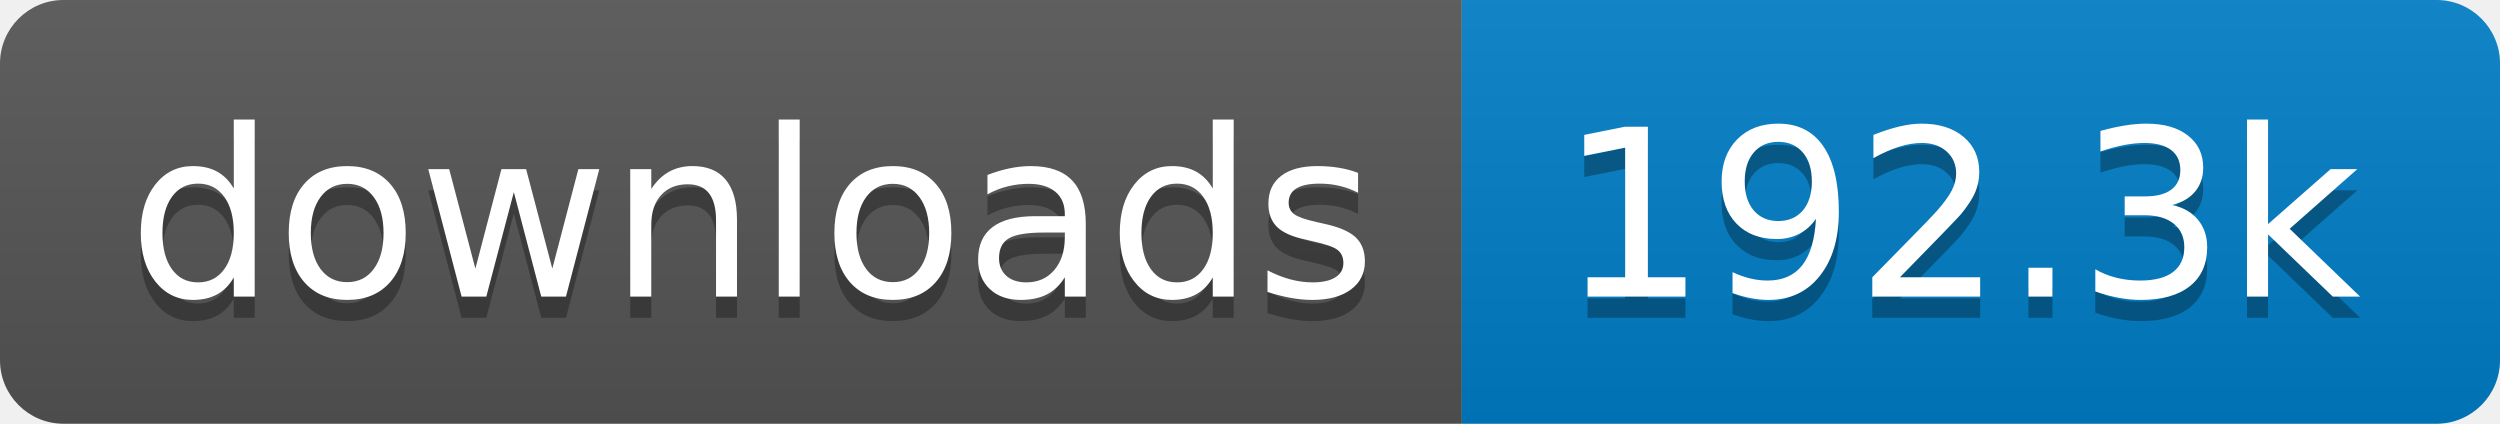
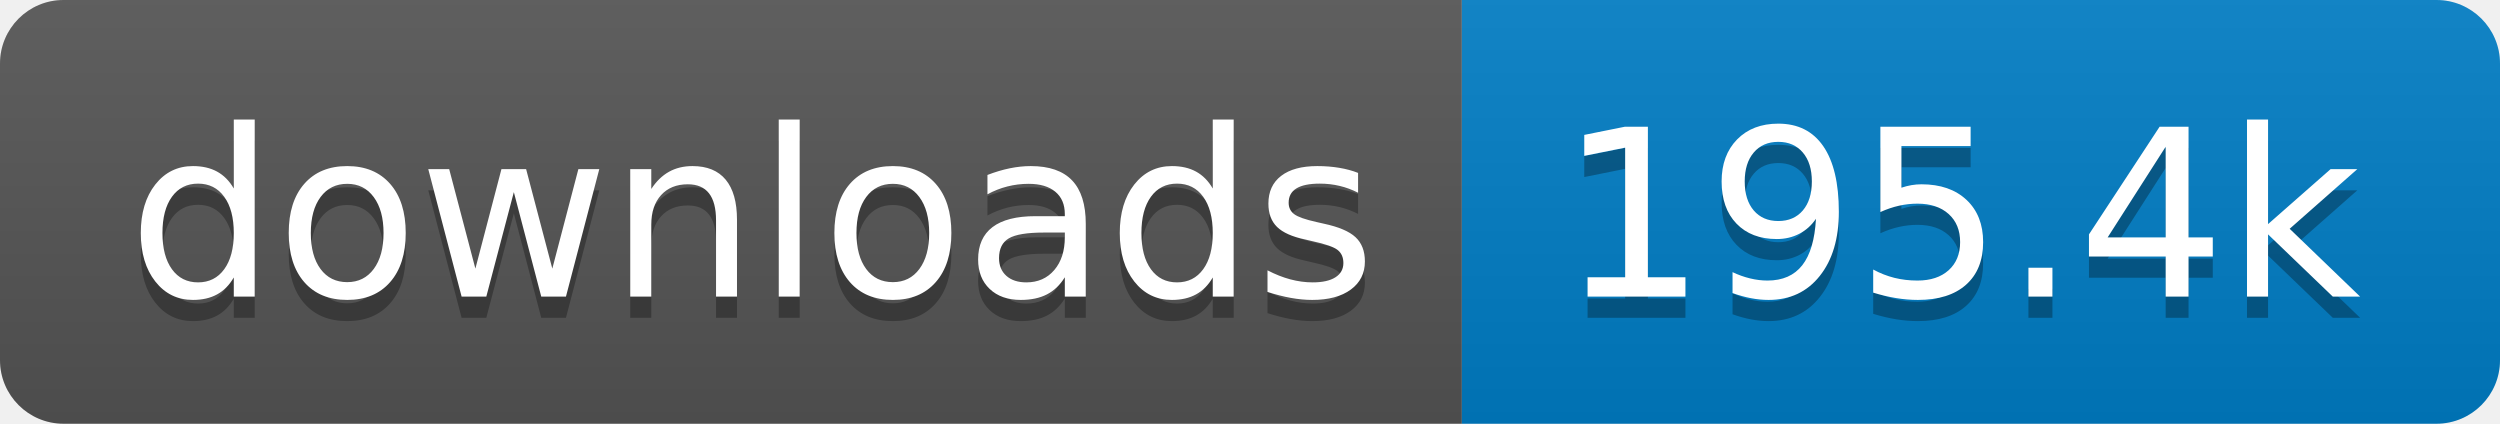
- <svg xmlns="http://www.w3.org/2000/svg" width="118" height="20" role="img" aria-label="downloads: 192.3k">
+ <svg xmlns="http://www.w3.org/2000/svg" width="118" height="20" role="img" aria-label="downloads: 195.4k">
  <linearGradient id="s" x2="0" y2="100%">
    <stop offset="0" stop-color="#bbb" stop-opacity=".1" />
    <stop offset="1" stop-opacity=".1" />
  </linearGradient>
  <clipPath id="r">
    <rect width="118" height="20" rx="3" fill="#fff" />
  </clipPath>
  <g clip-path="url(#r)">
    <rect width="69" height="20" fill="#555" />
    <rect x="69" width="49" height="20" fill="#007ec6" />
    <rect width="118" height="20" fill="url(#s)" />
  </g>
  <g fill="#fff" text-anchor="middle" font-family="Verdana,Geneva,DejaVu Sans,sans-serif" text-rendering="geometricPrecision" font-size="110">
    <text aria-hidden="true" x="355" y="150" fill="#010101" fill-opacity=".3" transform="scale(.1)" textLength="590">downloads</text>
    <text x="355" y="140" transform="scale(.1)" fill="#fff" textLength="590">downloads</text>
-     <text aria-hidden="true" x="925" y="150" fill="#010101" fill-opacity=".3" transform="scale(.1)" textLength="390">192.3k</text>
-     <text x="925" y="140" transform="scale(.1)" fill="#fff" textLength="390">192.3k</text>
+     <text aria-hidden="true" x="925" y="150" fill="#010101" fill-opacity=".3" transform="scale(.1)" textLength="390">195.4k</text>
+     <text x="925" y="140" transform="scale(.1)" fill="#fff" textLength="390">195.4k</text>
  </g>
</svg>
